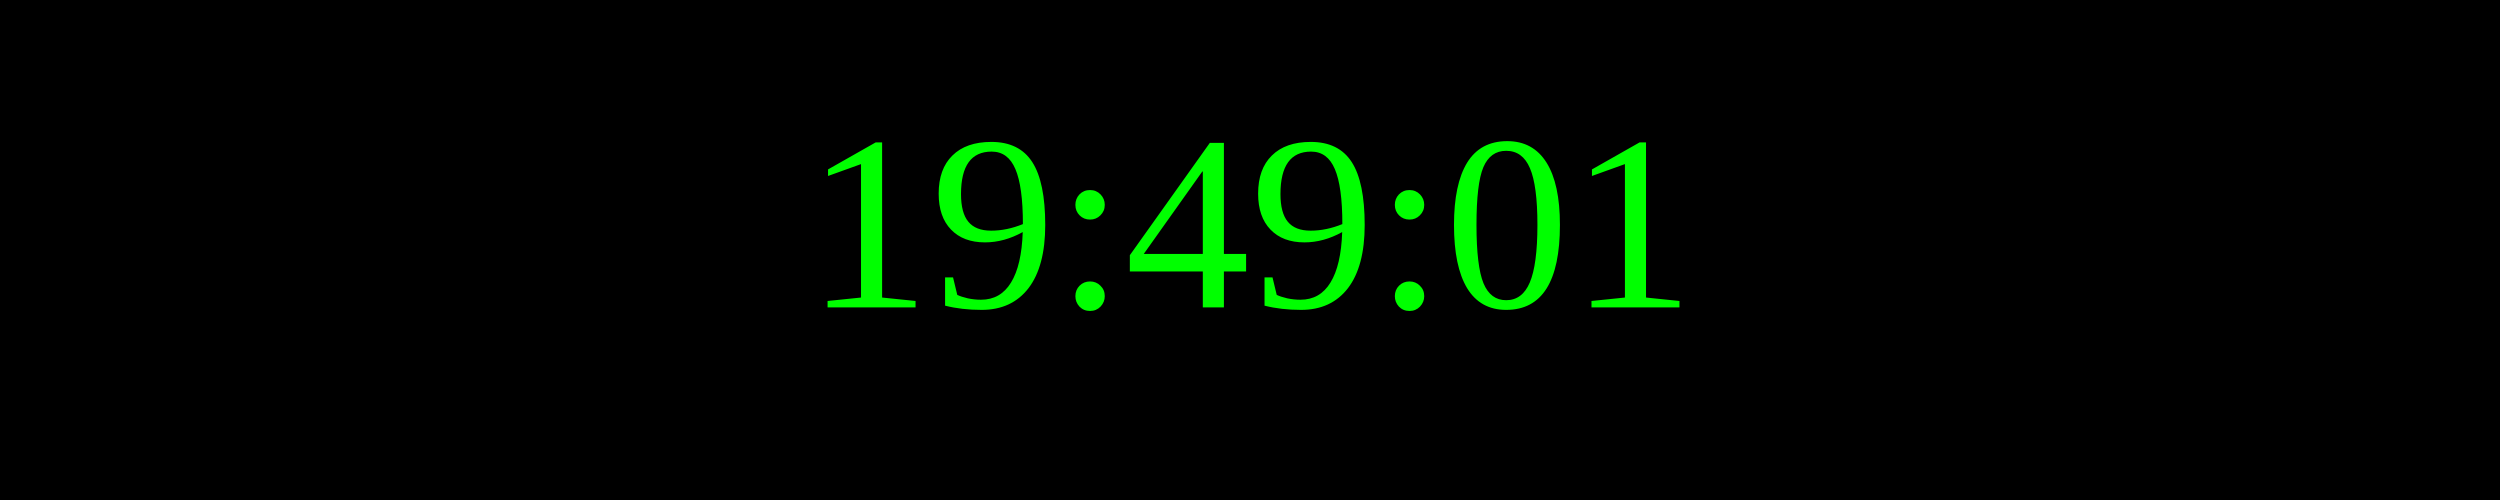
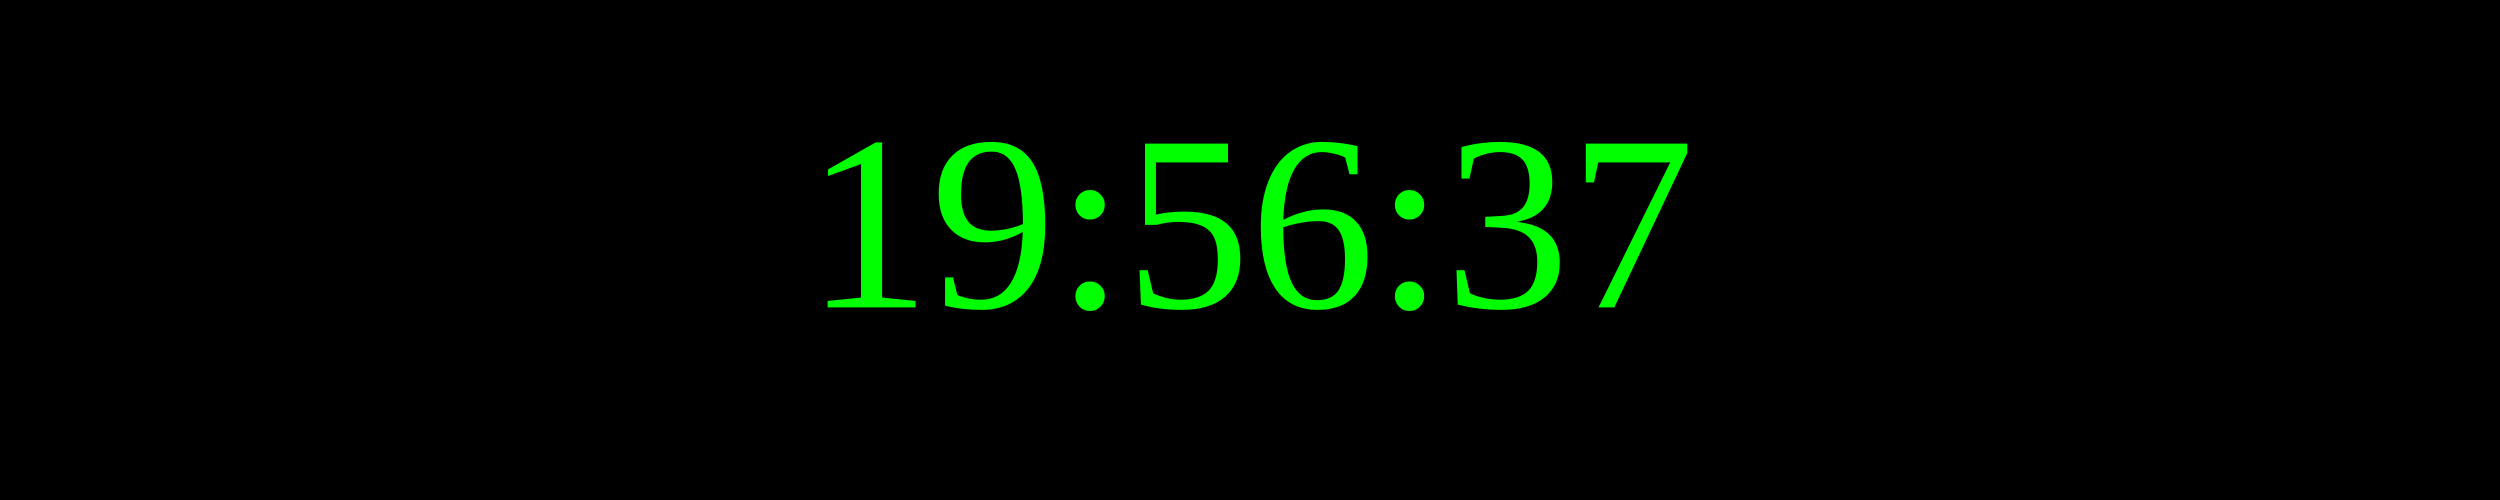
<svg xmlns="http://www.w3.org/2000/svg" width="250" height="50">
  <rect width="100%" height="100%" fill="black" />
  <text x="50%" y="50%" font-size="25" fill="lime" text-anchor="middle" dominant-baseline="middle">
- 19:49:01
+ 19:56:37
</text>
</svg>
